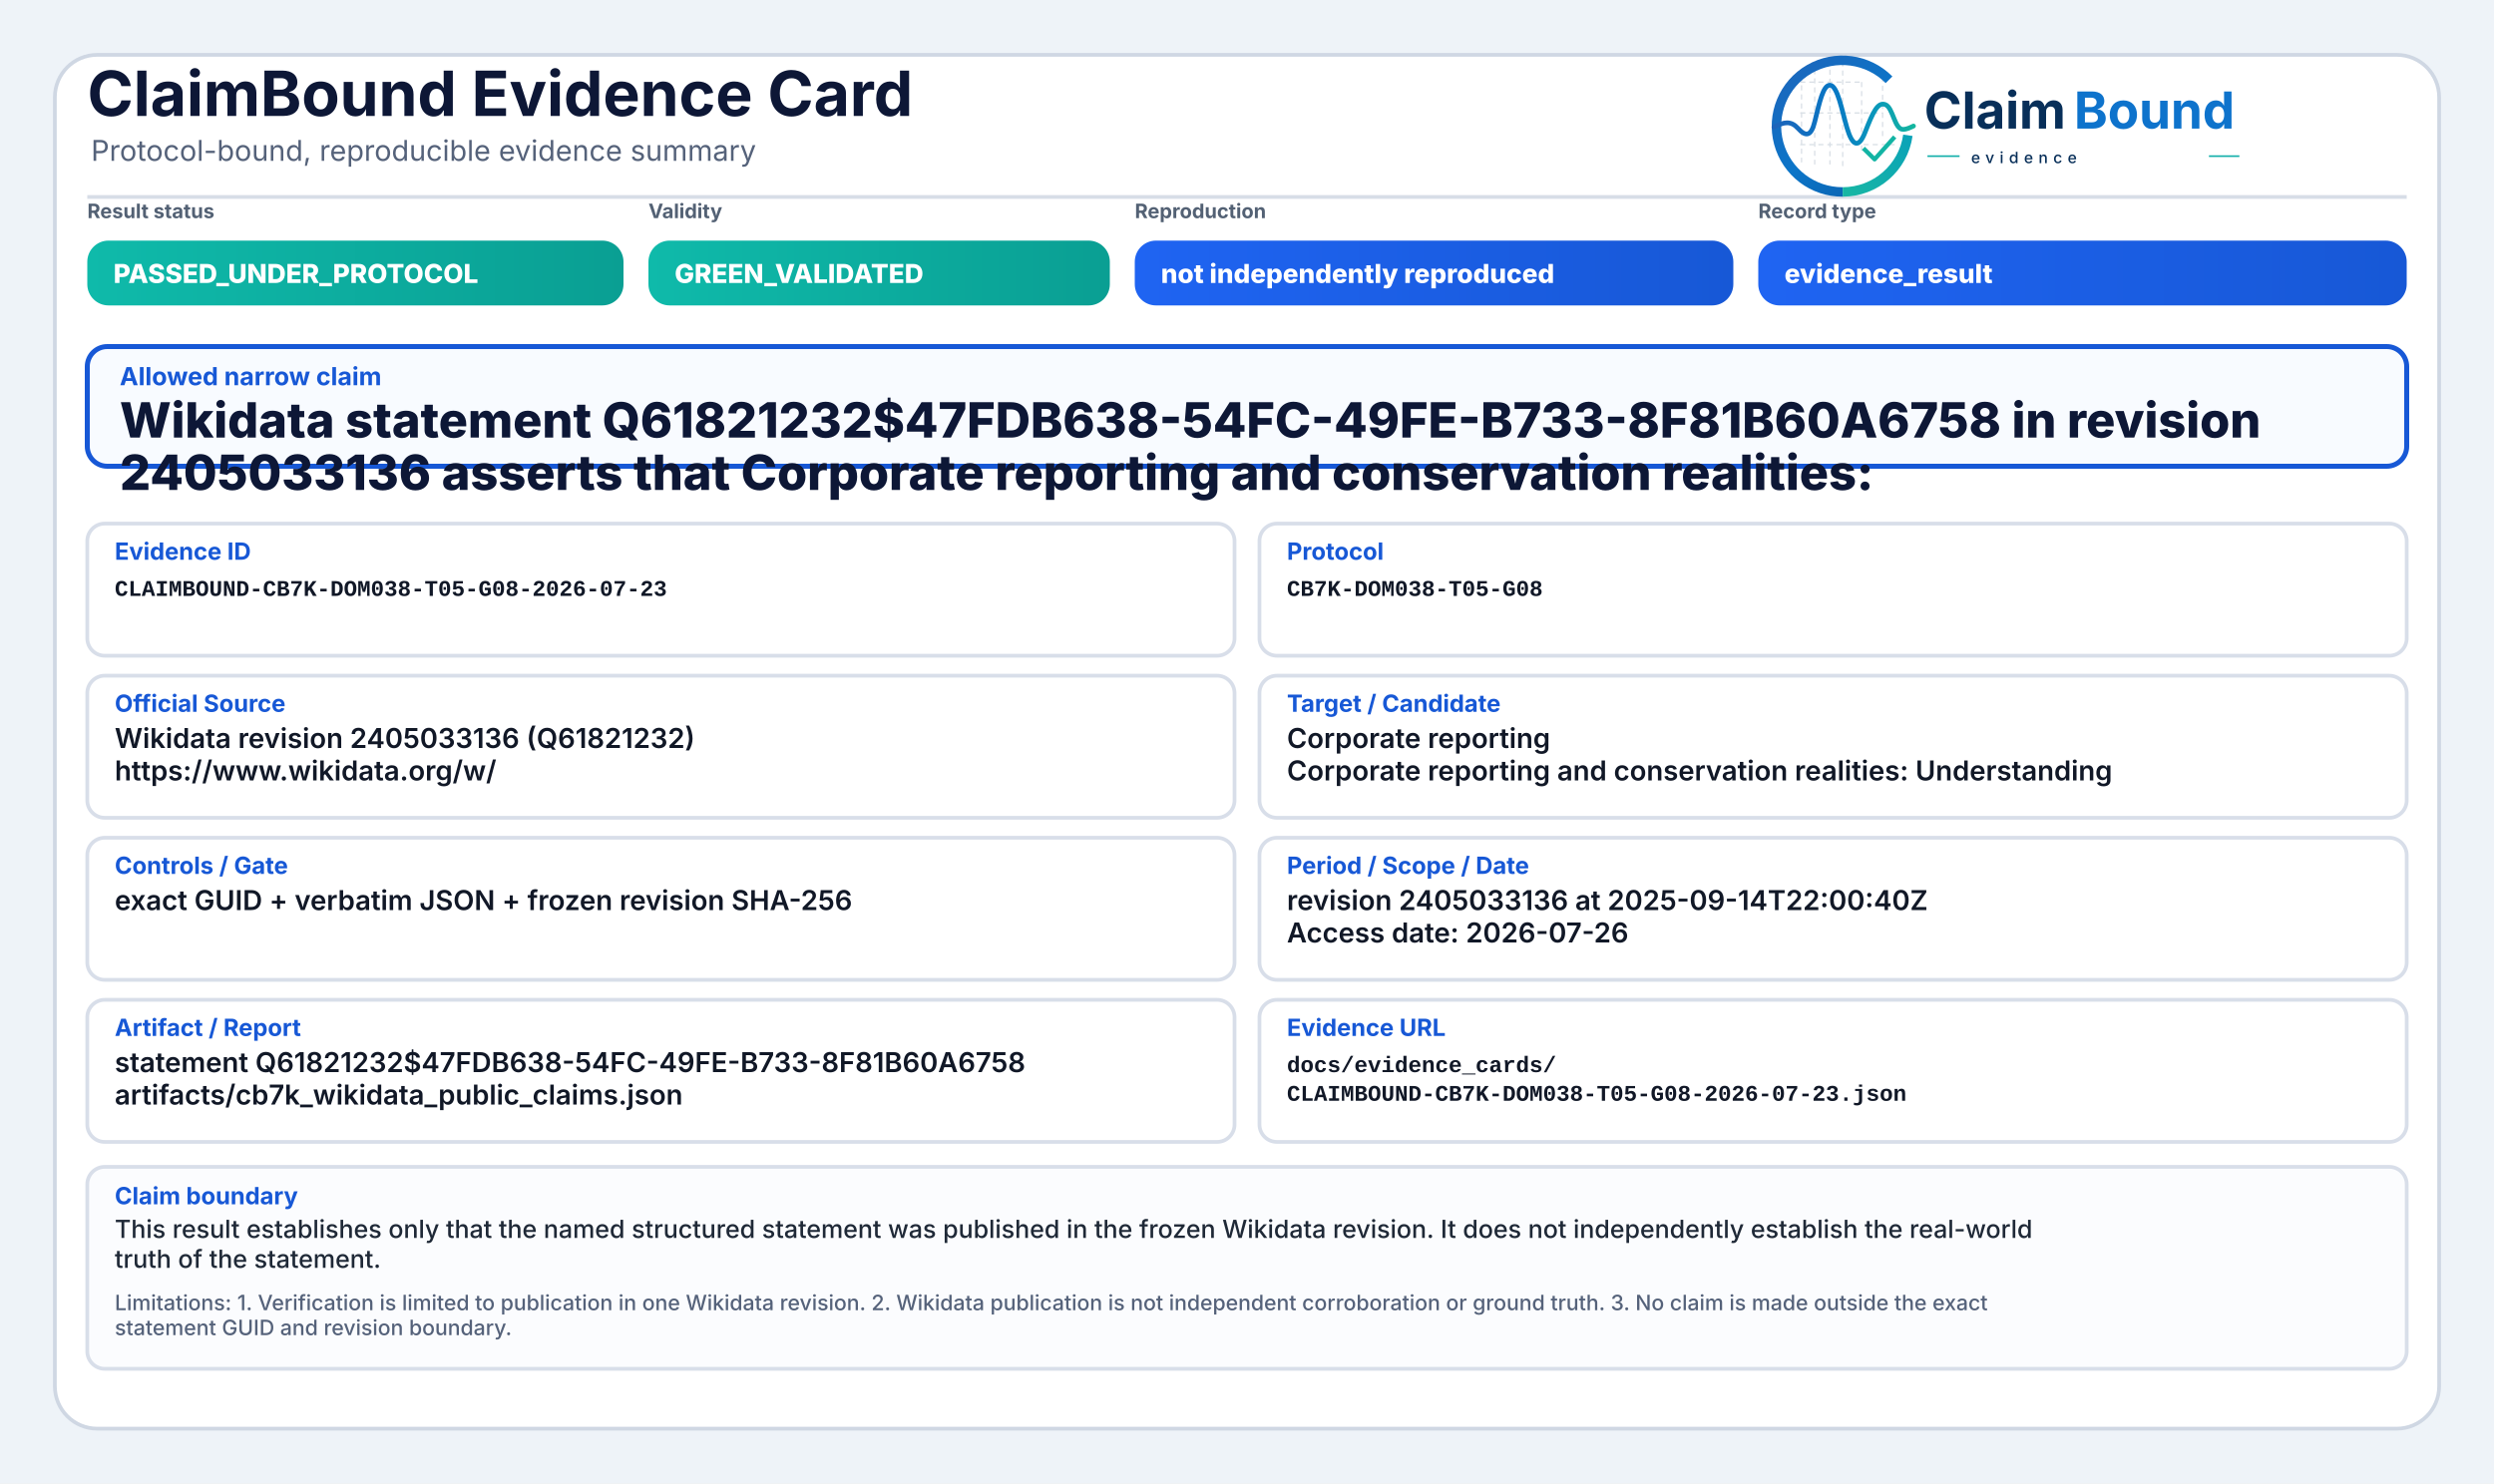
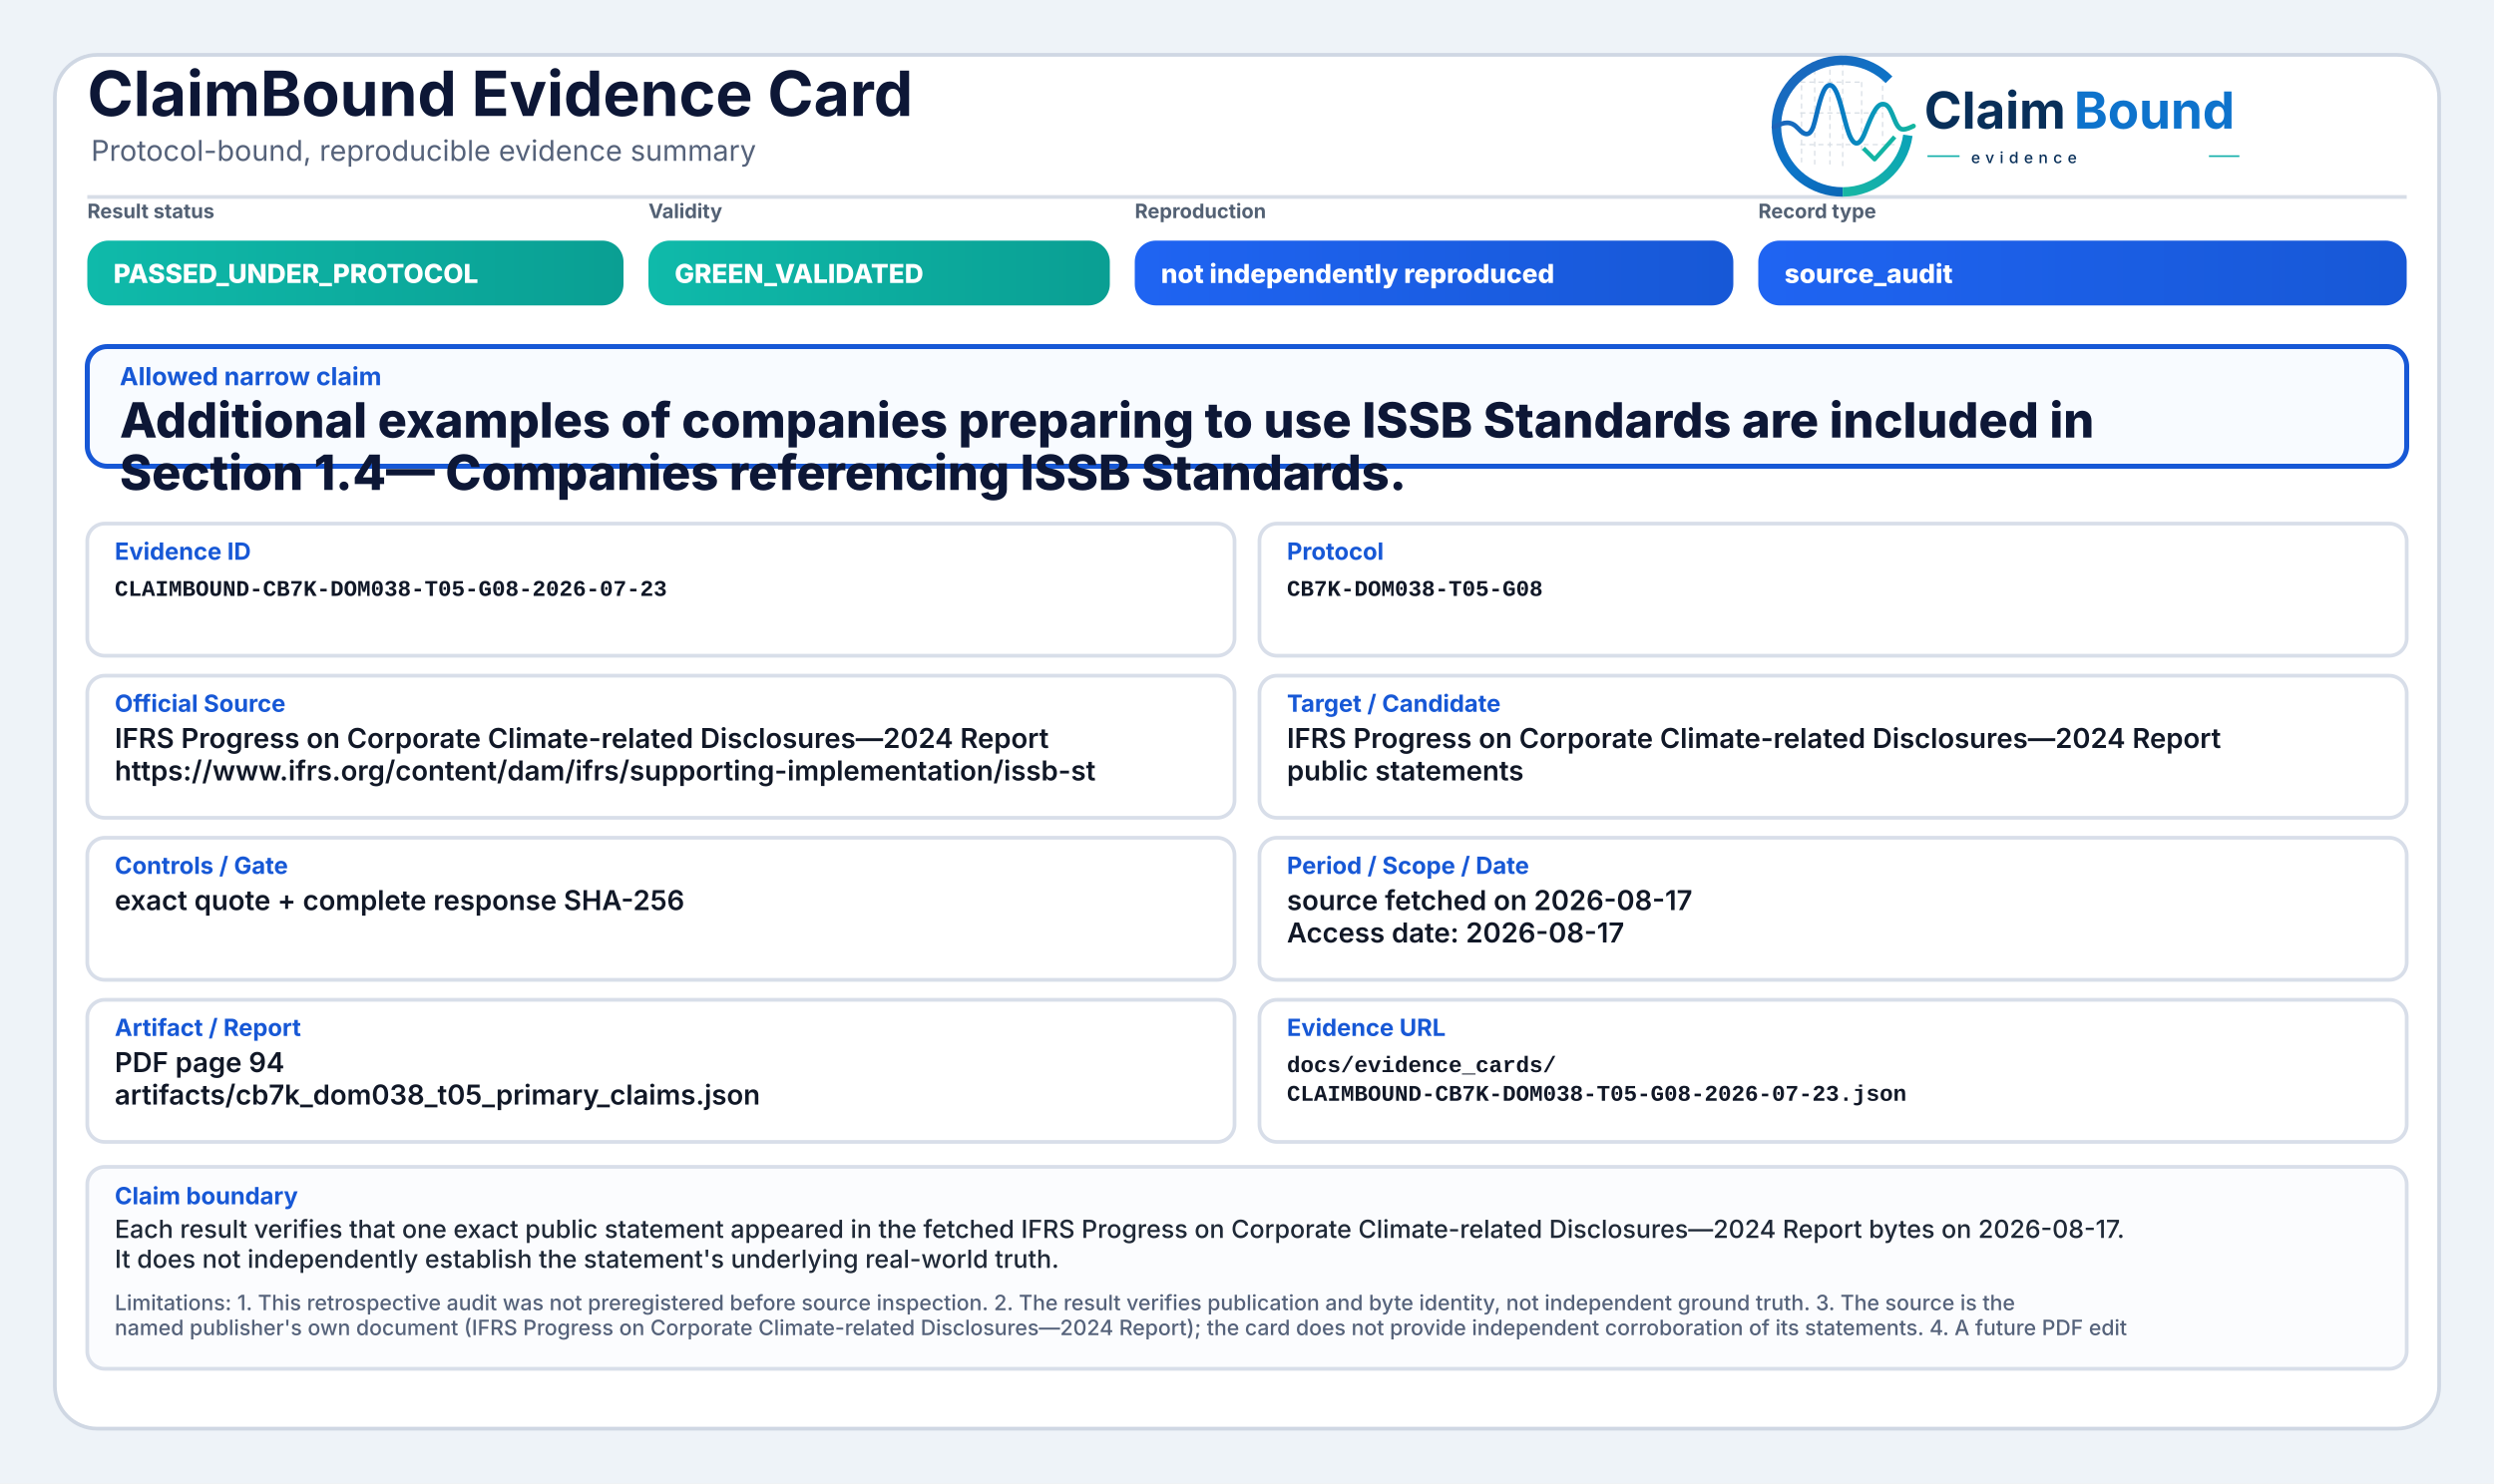
<svg xmlns="http://www.w3.org/2000/svg" width="2000" height="1190" viewBox="0 0 2000 1190" role="img" aria-label="ClaimBound Evidence Card">
  <defs>
    <linearGradient id="greenGrad" x1="0" y1="0" x2="1" y2="0">
      <stop offset="0%" stop-color="#0fbaaa" />
      <stop offset="100%" stop-color="#0a9f93" />
    </linearGradient>
    <linearGradient id="yellowGrad" x1="0" y1="0" x2="1" y2="0">
      <stop offset="0%" stop-color="#fbbf24" />
      <stop offset="100%" stop-color="#d97706" />
    </linearGradient>
    <linearGradient id="amberGrad" x1="0" y1="0" x2="1" y2="0">
      <stop offset="0%" stop-color="#f97316" />
      <stop offset="100%" stop-color="#c2410c" />
    </linearGradient>
    <linearGradient id="redGrad" x1="0" y1="0" x2="1" y2="0">
      <stop offset="0%" stop-color="#ef4444" />
      <stop offset="100%" stop-color="#b91c1c" />
    </linearGradient>
    <linearGradient id="grayGrad" x1="0" y1="0" x2="1" y2="0">
      <stop offset="0%" stop-color="#64748b" />
      <stop offset="100%" stop-color="#475569" />
    </linearGradient>
    <linearGradient id="blueGrad" x1="0" y1="0" x2="1" y2="0">
      <stop offset="0%" stop-color="#1f64f2" />
      <stop offset="100%" stop-color="#1758d6" />
    </linearGradient>
    <linearGradient id="logoRingBlue" x1="73" y1="453" x2="348" y2="793" gradientUnits="userSpaceOnUse">
      <stop offset="0" stop-color="#1E64BA" />
      <stop offset="0.55" stop-color="#0C75C8" />
      <stop offset="1" stop-color="#0A5FAB" />
    </linearGradient>
    <linearGradient id="logoRingTeal" x1="221" y1="792" x2="403" y2="594" gradientUnits="userSpaceOnUse">
      <stop offset="0" stop-color="#18B7A3" />
      <stop offset="1" stop-color="#089EBC" />
    </linearGradient>
    <linearGradient id="logoSignalGradient" x1="61" y1="628" x2="404" y2="628" gradientUnits="userSpaceOnUse">
      <stop offset="0" stop-color="#1E64BA" />
      <stop offset="0.43" stop-color="#0877C4" />
      <stop offset="0.72" stop-color="#0A97BB" />
      <stop offset="1" stop-color="#14B69E" />
    </linearGradient>
  </defs>
  <rect x="0" y="0" width="2000" height="1190" fill="#eef3f8" />
  <rect x="44" y="44" width="1912" height="1102" rx="34" fill="#ffffff" stroke="#cfd7e3" stroke-width="3" />
  <path d="M70 158 H1930" stroke="#d7dde7" stroke-width="3" />
  <text x="70" y="93" font-family="Inter, Segoe UI, Arial, sans-serif" font-size="50" font-weight="750" fill="#0d1736">ClaimBound Evidence Card</text>
  <text x="73" y="129" font-family="Inter, Segoe UI, Arial, sans-serif" font-size="23" font-weight="400" fill="#55627a">Protocol-bound, reproducible evidence summary</text>
  <g aria-label="ClaimBound evidence logo" transform="translate(1415,52) scale(0.33) translate(-40,-478)">
    <g stroke-linecap="butt" stroke-linejoin="round">
      <g stroke="#CBD3DC" stroke-width="3.2" stroke-linecap="round" stroke-dasharray="10 12" opacity="0.72">
        <path d="M130 507V714" />
        <path d="M162 490V719" />
        <path d="M199 491V719" />
        <path d="M230 471V726" />
        <path d="M276 521V690" />
        <path d="M327 508V650" />
        <path d="M128 520H277" />
        <path d="M128 595H327" />
        <path d="M128 672H355" />
      </g>
      <path d="M342.6 514.3A160 160 0 1 0 230 787" fill="none" stroke="url(#logoRingBlue)" stroke-width="23" />
      <path d="M230 787A160 160 0 0 0 388.4 649.3" fill="none" stroke="url(#logoRingTeal)" stroke-width="23" />
      <path d="M63 629.5C87 616.4 104.3 613.6 121.2 632.2C140.7 653.8 153.4 651.6 162.1 616.2C173.8 568.5 182.5 527.5 198.9 527.5C217.5 527.5 228.4 590.6 240.3 630.8C253.4 675.4 268.6 682.8 284.6 641.5C303.5 592.9 315.2 567.6 333.7 574.7C352.6 582 355.7 635.1 376.6 634.9C386.2 634.8 394 630.4 402 626.8" fill="none" stroke="url(#logoSignalGradient)" stroke-width="11.5" stroke-linecap="round" />
      <path d="M284 684.5L307.5 707.7L353 657" fill="none" stroke="#12B4A4" stroke-width="10.5" stroke-linecap="square" />
    </g>
    <text x="428" y="633" font-family="Inter, Segoe UI, Arial, sans-serif" font-size="124" font-weight="750" fill="#082F59" text-rendering="geometricPrecision">Claim</text>
    <text x="792" y="633" font-family="Inter, Segoe UI, Arial, sans-serif" font-size="124" font-weight="750" fill="#0E73CC" text-rendering="geometricPrecision">Bound</text>
    <line x1="436" y1="700" x2="514" y2="700" stroke="#11AFA9" stroke-width="4" />
    <text x="542" y="717" font-family="Inter, Segoe UI, Arial, sans-serif" font-size="38" font-weight="500" letter-spacing="13" fill="#082F59">evidence</text>
    <line x1="1120" y1="700" x2="1194" y2="700" stroke="#11AFA9" stroke-width="4" />
  </g>
  <text x="70" y="175" font-family="Inter, Segoe UI, Arial, sans-serif" font-size="16" font-weight="650" fill="#536174">Result status</text>
  <rect x="70" y="193" width="430" height="52" rx="17" fill="url(#greenGrad)" />
  <text x="91" y="227" font-family="Inter, Segoe UI, Arial, sans-serif" font-size="21" font-weight="800" fill="#ffffff">PASSED_UNDER_PROTOCOL</text>
  <text x="520" y="175" font-family="Inter, Segoe UI, Arial, sans-serif" font-size="16" font-weight="650" fill="#536174">Validity</text>
  <rect x="520" y="193" width="370" height="52" rx="17" fill="url(#greenGrad)" />
  <text x="541" y="227" font-family="Inter, Segoe UI, Arial, sans-serif" font-size="21" font-weight="800" fill="#ffffff">GREEN_VALIDATED</text>
  <text x="910" y="175" font-family="Inter, Segoe UI, Arial, sans-serif" font-size="16" font-weight="650" fill="#536174">Reproduction</text>
  <rect x="910" y="193" width="480" height="52" rx="17" fill="url(#blueGrad)" />
  <text x="931" y="227" font-family="Inter, Segoe UI, Arial, sans-serif" font-size="21" font-weight="800" fill="#ffffff">not independently reproduced</text>
  <text x="1410" y="175" font-family="Inter, Segoe UI, Arial, sans-serif" font-size="16" font-weight="650" fill="#536174">Record type</text>
  <rect x="1410" y="193" width="520" height="52" rx="17" fill="url(#blueGrad)" />
-   <text x="1431" y="227" font-family="Inter, Segoe UI, Arial, sans-serif" font-size="21" font-weight="800" fill="#ffffff">evidence_result</text>
+   <text x="1431" y="227" font-family="Inter, Segoe UI, Arial, sans-serif" font-size="21" font-weight="800" fill="#ffffff">source_audit</text>
  <rect x="70" y="278" width="1860" height="96" rx="16" fill="#f8fbff" stroke="#1758d6" stroke-width="4" />
  <text x="96" y="309" font-family="Inter, Segoe UI, Arial, sans-serif" font-size="20" font-weight="750" fill="#1758d6">Allowed narrow claim</text>
-   <text x="96" y="351" font-family="Inter, Segoe UI, Arial, sans-serif" font-size="39" font-weight="800" fill="#0d1736">Wikidata statement Q61821232$47FDB638-54FC-49FE-B733-8F81B60A6758 in revision</text>
-   <text x="96" y="393" font-family="Inter, Segoe UI, Arial, sans-serif" font-size="39" font-weight="800" fill="#0d1736">2405033136 asserts that Corporate reporting and conservation realities:</text>
+   <text x="96" y="351" font-family="Inter, Segoe UI, Arial, sans-serif" font-size="39" font-weight="800" fill="#0d1736">Additional examples of companies preparing to use ISSB Standards are included in</text>
+   <text x="96" y="393" font-family="Inter, Segoe UI, Arial, sans-serif" font-size="39" font-weight="800" fill="#0d1736">Section 1.4— Companies referencing ISSB Standards.</text>
  <rect x="70" y="420" width="920" height="106" rx="14" fill="#ffffff" stroke="#d8dee9" stroke-width="3" />
  <text x="92" y="449" font-family="Inter, Segoe UI, Arial, sans-serif" font-size="19" font-weight="750" fill="#1758d6">Evidence ID</text>
  <text x="92" y="478" font-family="SFMono-Regular, Consolas, Liberation Mono, monospace" font-size="18" font-weight="600" fill="#111827">CLAIMBOUND-CB7K-DOM038-T05-G08-2026-07-23</text>
  <rect x="1010" y="420" width="920" height="106" rx="14" fill="#ffffff" stroke="#d8dee9" stroke-width="3" />
  <text x="1032" y="449" font-family="Inter, Segoe UI, Arial, sans-serif" font-size="19" font-weight="750" fill="#1758d6">Protocol</text>
  <text x="1032" y="478" font-family="SFMono-Regular, Consolas, Liberation Mono, monospace" font-size="18" font-weight="600" fill="#111827">CB7K-DOM038-T05-G08</text>
  <rect x="70" y="542" width="920" height="114" rx="14" fill="#ffffff" stroke="#d8dee9" stroke-width="3" />
  <text x="92" y="571" font-family="Inter, Segoe UI, Arial, sans-serif" font-size="19" font-weight="750" fill="#1758d6">Official Source</text>
-   <text x="92" y="600" font-family="Inter, Segoe UI, Arial, sans-serif" font-size="22" font-weight="600" fill="#111827">Wikidata revision 2405033136 (Q61821232)</text>
-   <text x="92" y="626" font-family="Inter, Segoe UI, Arial, sans-serif" font-size="22" font-weight="600" fill="#111827">https://www.wikidata.org/w/</text>
+   <text x="92" y="600" font-family="Inter, Segoe UI, Arial, sans-serif" font-size="22" font-weight="600" fill="#111827">IFRS Progress on Corporate Climate-related Disclosures—2024 Report</text>
+   <text x="92" y="626" font-family="Inter, Segoe UI, Arial, sans-serif" font-size="22" font-weight="600" fill="#111827">https://www.ifrs.org/content/dam/ifrs/supporting-implementation/issb-st</text>
  <rect x="1010" y="542" width="920" height="114" rx="14" fill="#ffffff" stroke="#d8dee9" stroke-width="3" />
  <text x="1032" y="571" font-family="Inter, Segoe UI, Arial, sans-serif" font-size="19" font-weight="750" fill="#1758d6">Target / Candidate</text>
-   <text x="1032" y="600" font-family="Inter, Segoe UI, Arial, sans-serif" font-size="22" font-weight="600" fill="#111827">Corporate reporting</text>
-   <text x="1032" y="626" font-family="Inter, Segoe UI, Arial, sans-serif" font-size="22" font-weight="600" fill="#111827">Corporate reporting and conservation realities: Understanding</text>
+   <text x="1032" y="600" font-family="Inter, Segoe UI, Arial, sans-serif" font-size="22" font-weight="600" fill="#111827">IFRS Progress on Corporate Climate-related Disclosures—2024 Report</text>
+   <text x="1032" y="626" font-family="Inter, Segoe UI, Arial, sans-serif" font-size="22" font-weight="600" fill="#111827">public statements</text>
  <rect x="70" y="672" width="920" height="114" rx="14" fill="#ffffff" stroke="#d8dee9" stroke-width="3" />
  <text x="92" y="701" font-family="Inter, Segoe UI, Arial, sans-serif" font-size="19" font-weight="750" fill="#1758d6">Controls / Gate</text>
-   <text x="92" y="730" font-family="Inter, Segoe UI, Arial, sans-serif" font-size="22" font-weight="600" fill="#111827">exact GUID + verbatim JSON + frozen revision SHA-256</text>
+   <text x="92" y="730" font-family="Inter, Segoe UI, Arial, sans-serif" font-size="22" font-weight="600" fill="#111827">exact quote + complete response SHA-256</text>
  <rect x="1010" y="672" width="920" height="114" rx="14" fill="#ffffff" stroke="#d8dee9" stroke-width="3" />
  <text x="1032" y="701" font-family="Inter, Segoe UI, Arial, sans-serif" font-size="19" font-weight="750" fill="#1758d6">Period / Scope / Date</text>
-   <text x="1032" y="730" font-family="Inter, Segoe UI, Arial, sans-serif" font-size="22" font-weight="600" fill="#111827">revision 2405033136 at 2025-09-14T22:00:40Z</text>
-   <text x="1032" y="756" font-family="Inter, Segoe UI, Arial, sans-serif" font-size="22" font-weight="600" fill="#111827">Access date: 2026-07-26</text>
+   <text x="1032" y="730" font-family="Inter, Segoe UI, Arial, sans-serif" font-size="22" font-weight="600" fill="#111827">source fetched on 2026-08-17</text>
+   <text x="1032" y="756" font-family="Inter, Segoe UI, Arial, sans-serif" font-size="22" font-weight="600" fill="#111827">Access date: 2026-08-17</text>
  <rect x="70" y="802" width="920" height="114" rx="14" fill="#ffffff" stroke="#d8dee9" stroke-width="3" />
  <text x="92" y="831" font-family="Inter, Segoe UI, Arial, sans-serif" font-size="19" font-weight="750" fill="#1758d6">Artifact / Report</text>
-   <text x="92" y="860" font-family="Inter, Segoe UI, Arial, sans-serif" font-size="22" font-weight="600" fill="#111827">statement Q61821232$47FDB638-54FC-49FE-B733-8F81B60A6758</text>
-   <text x="92" y="886" font-family="Inter, Segoe UI, Arial, sans-serif" font-size="22" font-weight="600" fill="#111827">artifacts/cb7k_wikidata_public_claims.json</text>
+   <text x="92" y="860" font-family="Inter, Segoe UI, Arial, sans-serif" font-size="22" font-weight="600" fill="#111827">PDF page 94</text>
+   <text x="92" y="886" font-family="Inter, Segoe UI, Arial, sans-serif" font-size="22" font-weight="600" fill="#111827">artifacts/cb7k_dom038_t05_primary_claims.json</text>
  <rect x="1010" y="802" width="920" height="114" rx="14" fill="#ffffff" stroke="#d8dee9" stroke-width="3" />
  <text x="1032" y="831" font-family="Inter, Segoe UI, Arial, sans-serif" font-size="19" font-weight="750" fill="#1758d6">Evidence URL</text>
  <text x="1032" y="860" font-family="SFMono-Regular, Consolas, Liberation Mono, monospace" font-size="18" font-weight="600" fill="#111827">docs/evidence_cards/</text>
  <text x="1032" y="883" font-family="SFMono-Regular, Consolas, Liberation Mono, monospace" font-size="18" font-weight="600" fill="#111827">CLAIMBOUND-CB7K-DOM038-T05-G08-2026-07-23.json</text>
  <rect x="70" y="936" width="1860" height="162" rx="14" fill="#fbfcfe" stroke="#d8dee9" stroke-width="3" />
  <text x="92" y="966" font-family="Inter, Segoe UI, Arial, sans-serif" font-size="19" font-weight="750" fill="#1758d6">Claim boundary</text>
-   <text x="92" y="993" font-family="Inter, Segoe UI, Arial, sans-serif" font-size="20" font-weight="500" fill="#1f2937">This result establishes only that the named structured statement was published in the frozen Wikidata revision. It does not independently establish the real-world</text>
-   <text x="92" y="1017" font-family="Inter, Segoe UI, Arial, sans-serif" font-size="20" font-weight="500" fill="#1f2937">truth of the statement.</text>
-   <text x="92" y="1051" font-family="Inter, Segoe UI, Arial, sans-serif" font-size="17" font-weight="500" fill="#55627a">Limitations: 1. Verification is limited to publication in one Wikidata revision. 2. Wikidata publication is not independent corroboration or ground truth. 3. No claim is made outside the exact</text>
-   <text x="92" y="1071" font-family="Inter, Segoe UI, Arial, sans-serif" font-size="17" font-weight="500" fill="#55627a">statement GUID and revision boundary.</text>
+   <text x="92" y="993" font-family="Inter, Segoe UI, Arial, sans-serif" font-size="20" font-weight="500" fill="#1f2937">Each result verifies that one exact public statement appeared in the fetched IFRS Progress on Corporate Climate-related Disclosures—2024 Report bytes on 2026-08-17.</text>
+   <text x="92" y="1017" font-family="Inter, Segoe UI, Arial, sans-serif" font-size="20" font-weight="500" fill="#1f2937">It does not independently establish the statement's underlying real-world truth.</text>
+   <text x="92" y="1051" font-family="Inter, Segoe UI, Arial, sans-serif" font-size="17" font-weight="500" fill="#55627a">Limitations: 1. This retrospective audit was not preregistered before source inspection. 2. The result verifies publication and byte identity, not independent ground truth. 3. The source is the</text>
+   <text x="92" y="1071" font-family="Inter, Segoe UI, Arial, sans-serif" font-size="17" font-weight="500" fill="#55627a">named publisher's own document (IFRS Progress on Corporate Climate-related Disclosures—2024 Report); the card does not provide independent corroboration of its statements. 4. A future PDF edit</text>
</svg>
